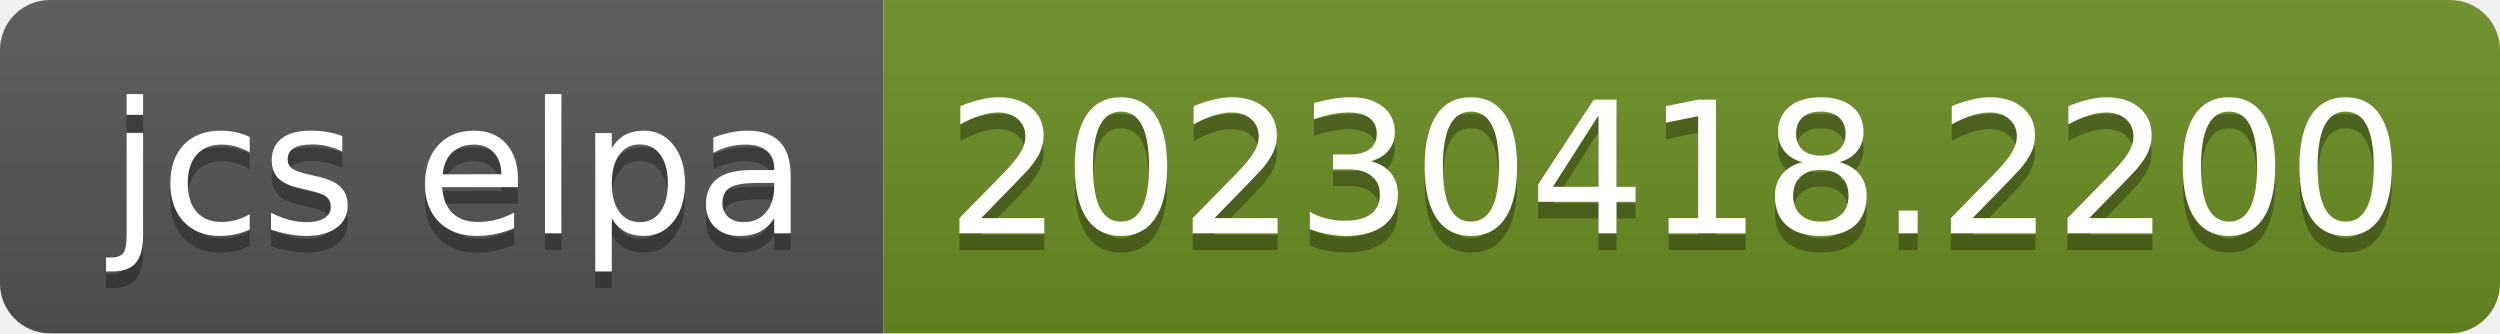
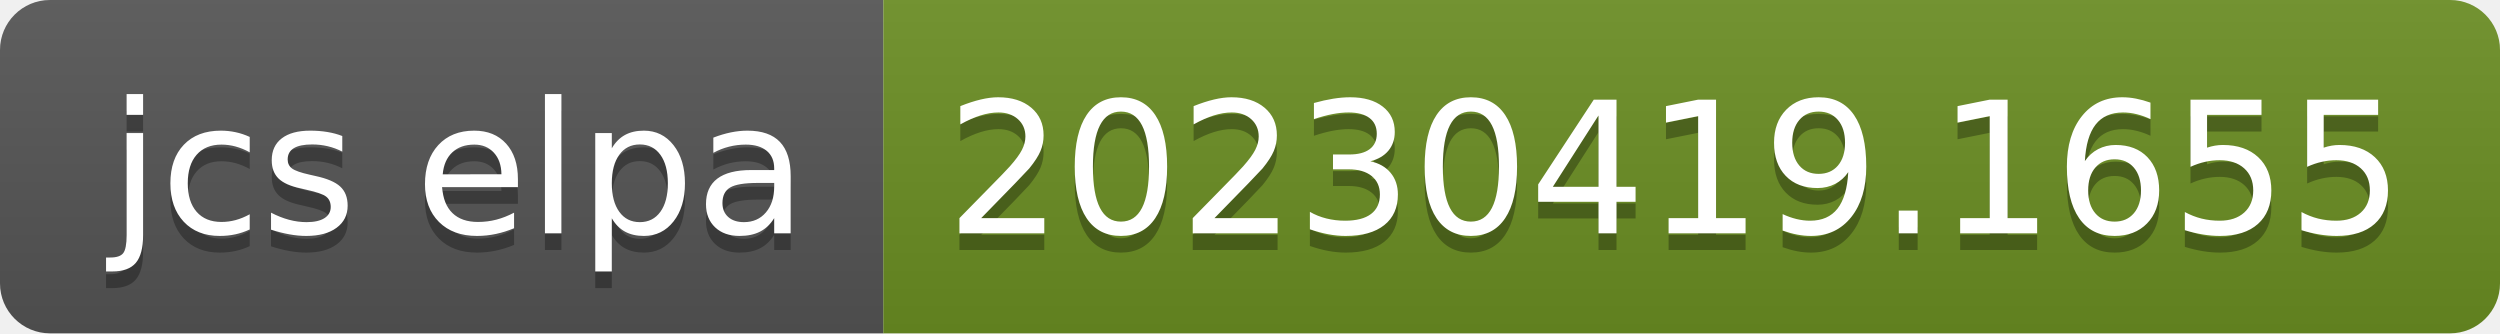
- <svg xmlns="http://www.w3.org/2000/svg" width="150" height="20" role="img" aria-label="jcs elpa: 20230418.2200">
+ <svg xmlns="http://www.w3.org/2000/svg" width="150" height="20" role="img" aria-label="jcs elpa: 20230419.1655">
  <linearGradient id="s" x2="0" y2="100%">
    <stop offset="0" stop-color="#bbb" stop-opacity=".1" />
    <stop offset="1" stop-opacity=".1" />
  </linearGradient>
  <clipPath id="r">
    <rect width="150" height="20" rx="3" fill="#fff" />
  </clipPath>
  <g clip-path="url(#r)">
    <rect width="53" height="20" fill="#555" />
    <rect x="53" width="97" height="20" fill="#6b8e23" />
    <rect width="150" height="20" fill="url(#s)" />
  </g>
  <g fill="#fff" text-anchor="middle" font-family="Verdana,Geneva,DejaVu Sans,sans-serif" text-rendering="geometricPrecision" font-size="110">
    <text aria-hidden="true" x="275" y="150" fill="#010101" fill-opacity=".3" transform="scale(.1)" textLength="430">jcs elpa</text>
    <text x="275" y="140" transform="scale(.1)" fill="#fff" textLength="430">jcs elpa</text>
-     <text aria-hidden="true" x="1005" y="150" fill="#010101" fill-opacity=".3" transform="scale(.1)" textLength="870">20230418.2200</text>
-     <text x="1005" y="140" transform="scale(.1)" fill="#fff" textLength="870">20230418.2200</text>
+     <text aria-hidden="true" x="1005" y="150" fill="#010101" fill-opacity=".3" transform="scale(.1)" textLength="870">20230419.1655</text>
+     <text x="1005" y="140" transform="scale(.1)" fill="#fff" textLength="870">20230419.1655</text>
  </g>
</svg>
